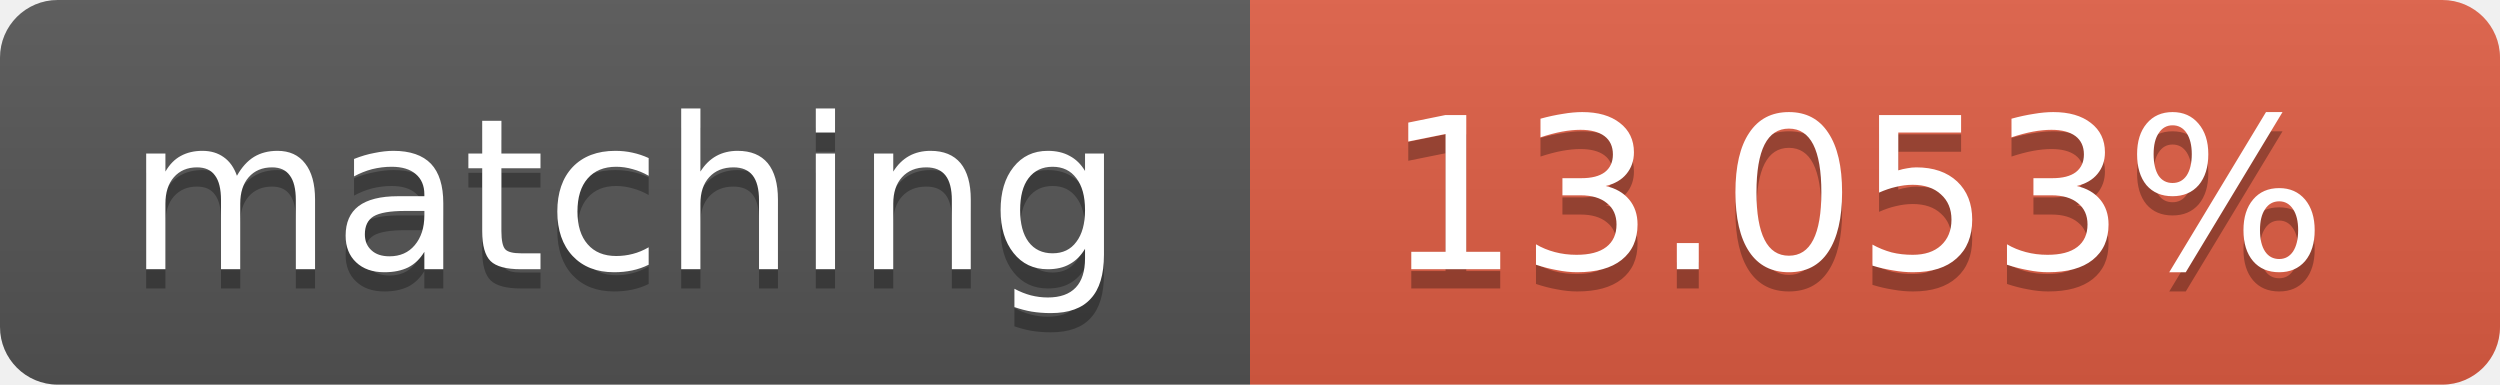
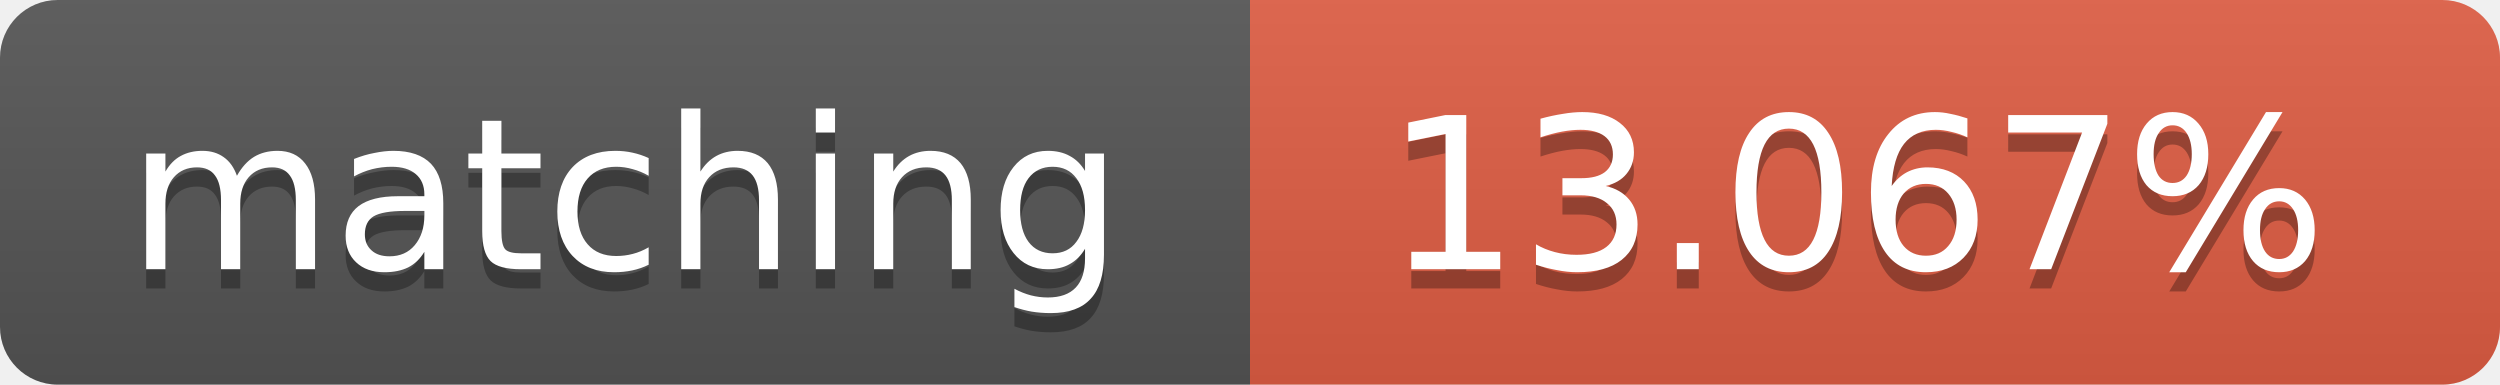
<svg xmlns="http://www.w3.org/2000/svg" width="130" height="20">
  <linearGradient id="b" x2="0" y2="100%">
    <stop offset="0" stop-color="#bbb" stop-opacity=".1" />
    <stop offset="1" stop-opacity=".1" />
  </linearGradient>
  <clipPath id="a">
    <rect width="130" height="20" rx="3" fill="#fff" />
  </clipPath>
  <g clip-path="url(#a)">
    <path fill="#555" d="M0 0h65v20H0z" />
    <path fill="#e05d44" d="M65 0h65v20H65z" />
    <path fill="url(#b)" d="M0 0h130v20H0z" />
  </g>
  <g fill="#fff" text-anchor="middle" font-family="DejaVu Sans,Verdana,Geneva,sans-serif" font-size="11">
    <text x="32.5" y="15" fill="#010101" fill-opacity=".3">matching</text>
    <text x="32.5" y="14">matching</text>
-     <text x="96.5" y="15" fill="#010101" fill-opacity=".3">13.053%</text>
-     <text x="96.5" y="14">13.053%</text>
+     <text x="96.5" y="15" fill="#010101" fill-opacity=".3">13.067%</text>
+     <text x="96.5" y="14">13.067%</text>
  </g>
</svg>
